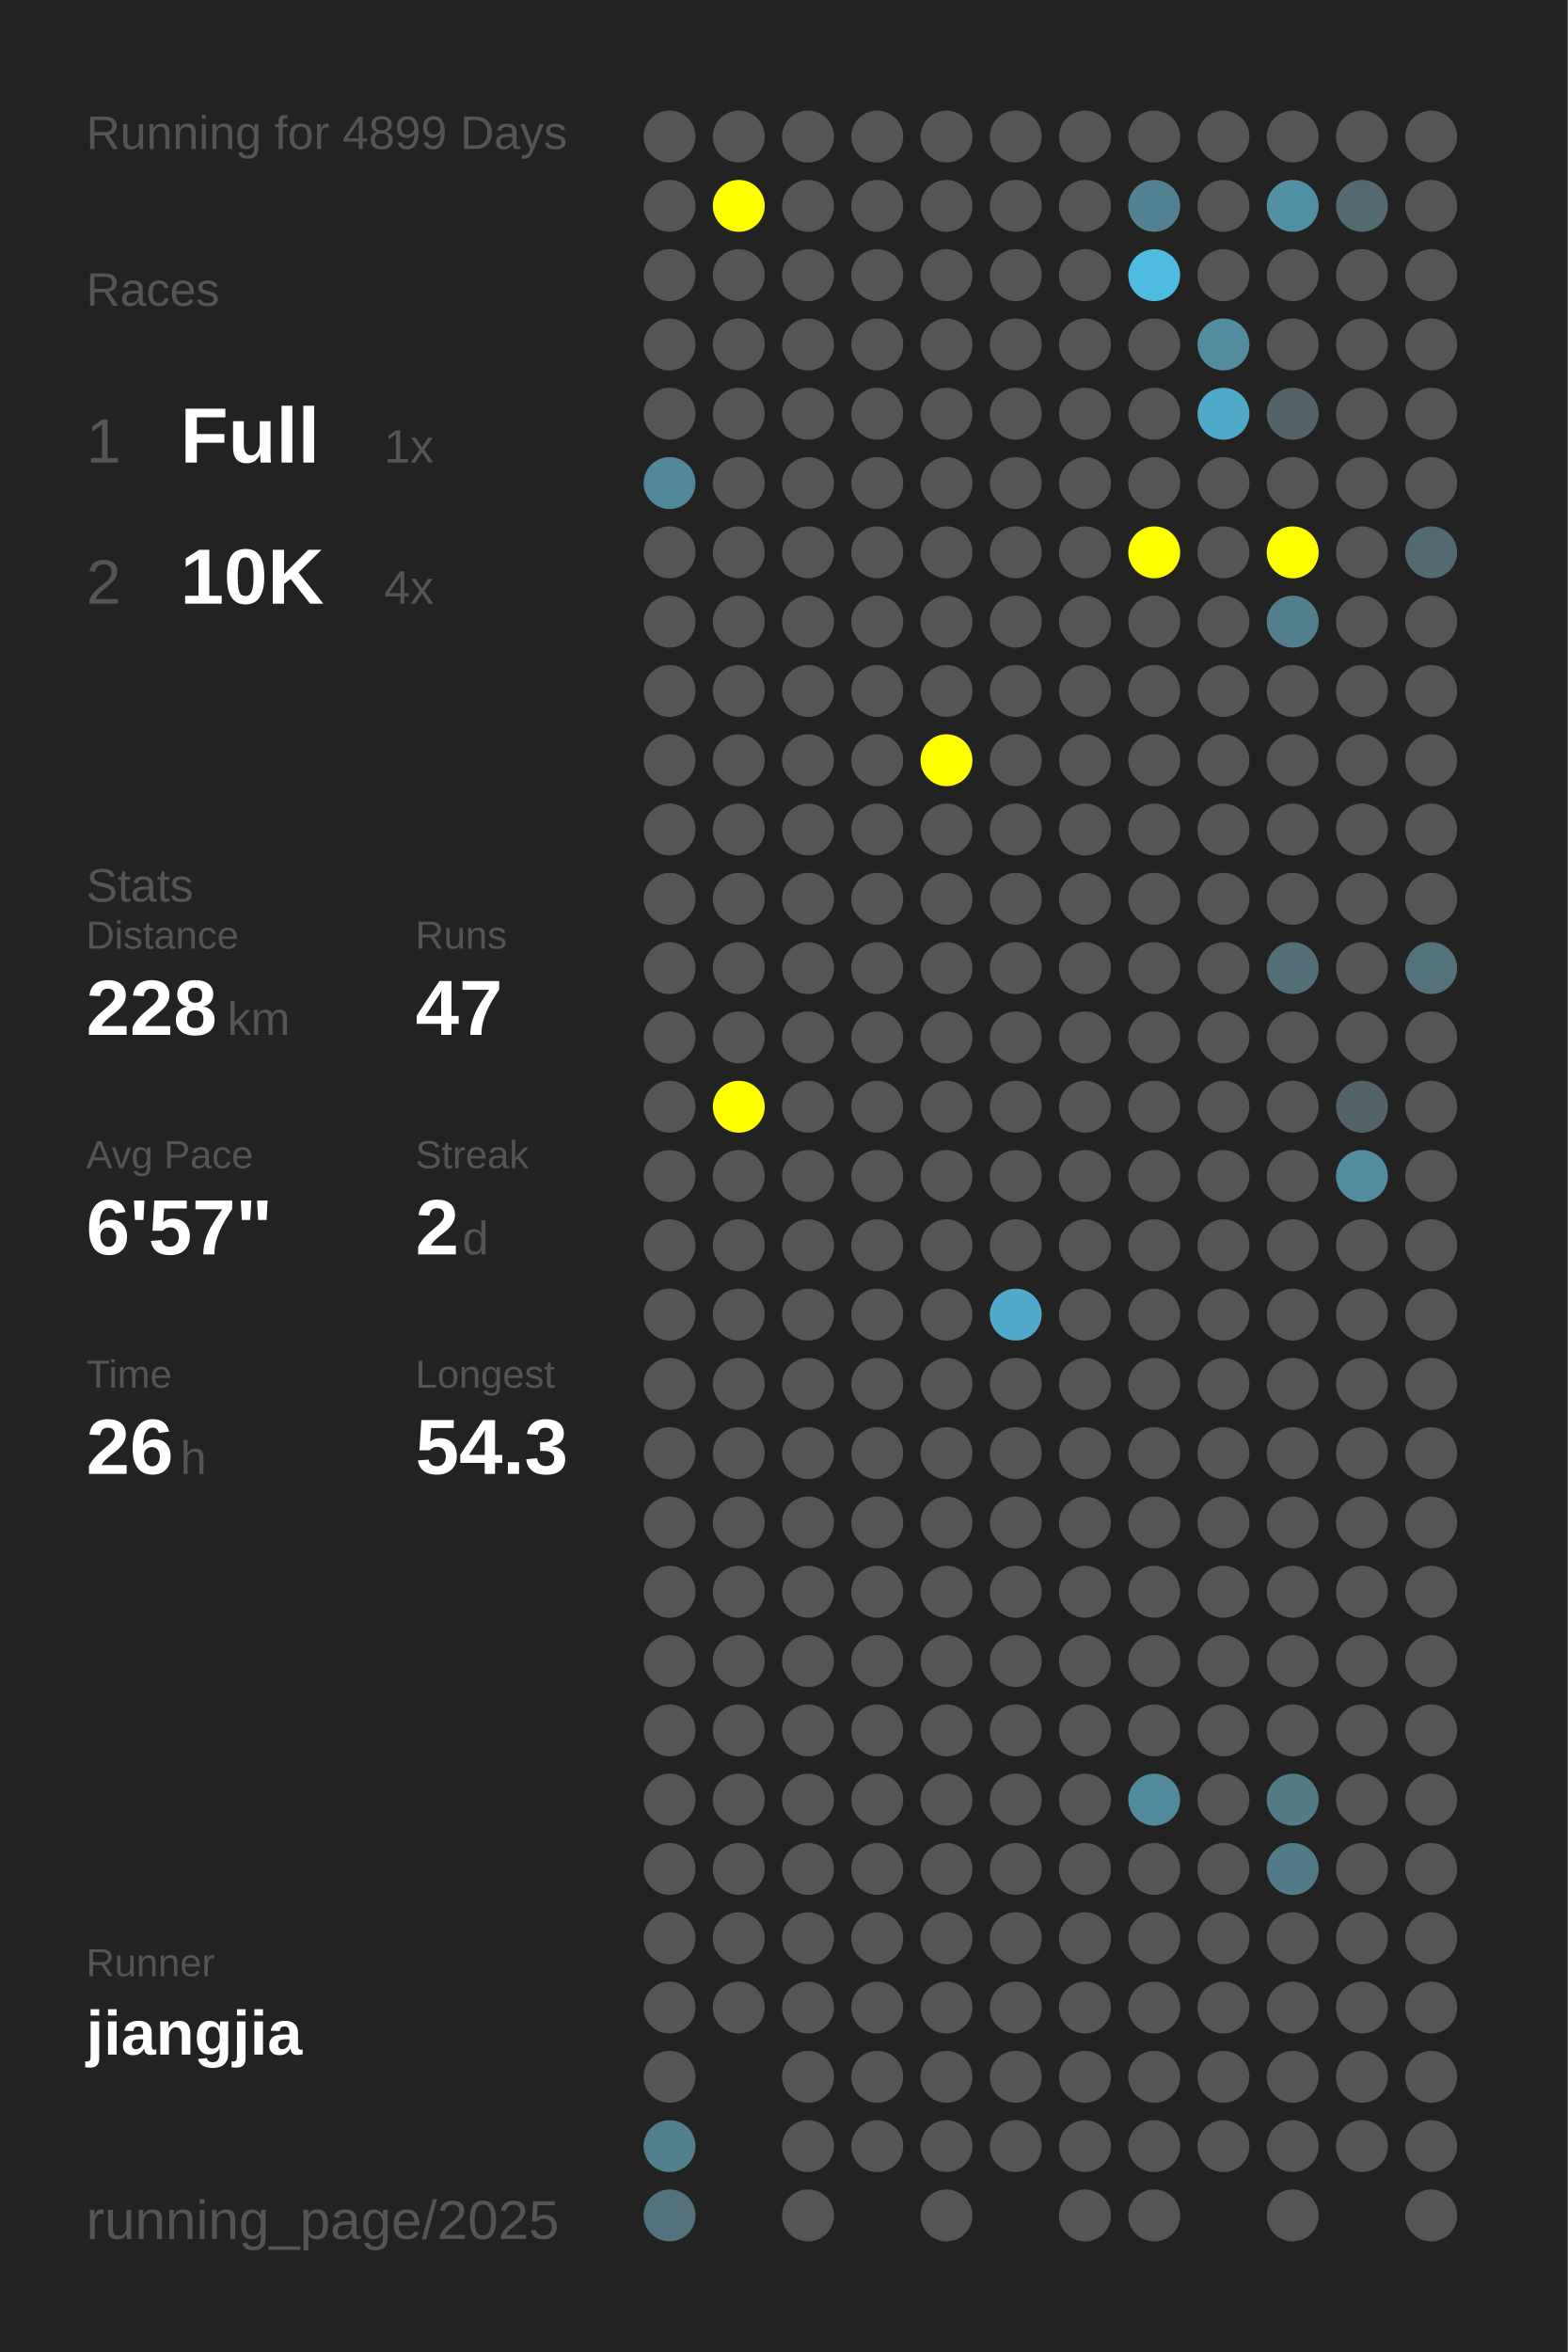
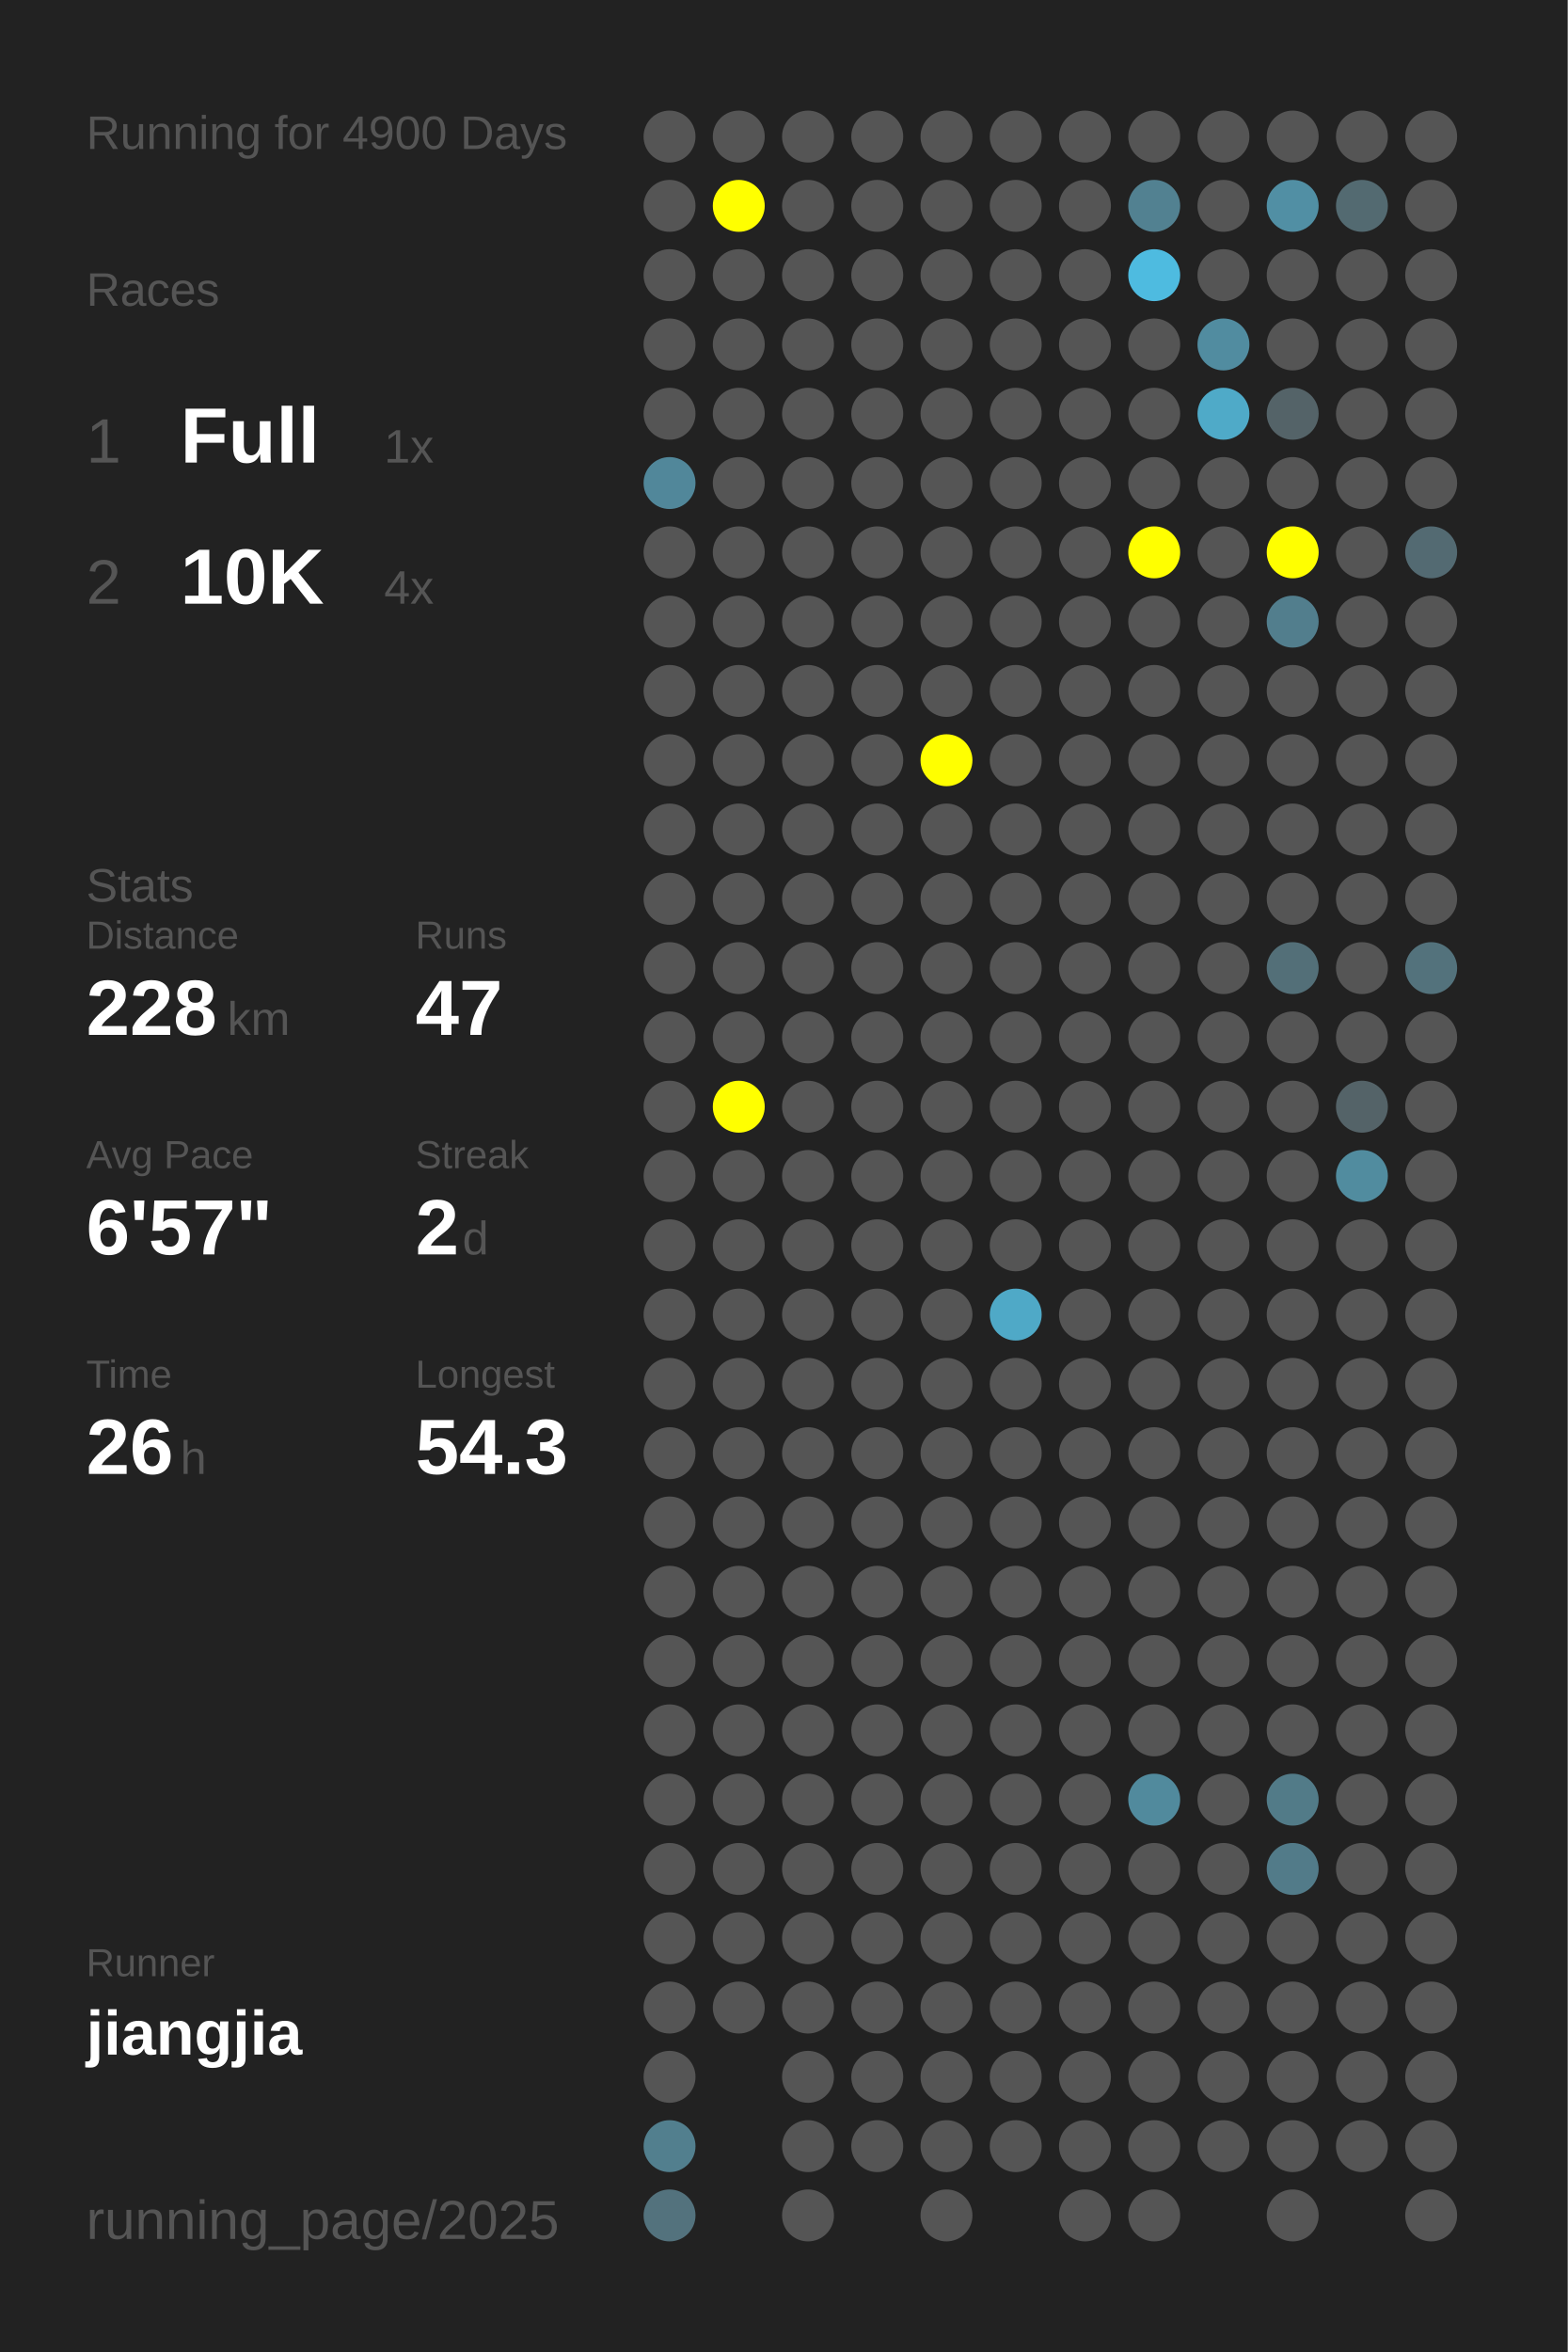
<svg xmlns="http://www.w3.org/2000/svg" baseProfile="full" height="300mm" version="1.1" viewBox="0,0,200,300" width="200mm">
  <defs />
  <rect fill="#222222" height="300" width="200" x="0" y="0" />
-   <text fill="#555555" style="font-size:6px; font-family:Arial;" x="11" y="19">Running for 4899 Days</text>
+   <text fill="#555555" style="font-size:6px; font-family:Arial;" x="11" y="19">Running for 4900 Days</text>
  <text fill="#555555" style="font-size:6px; font-family:Arial;" x="11" y="39">Races</text>
  <text fill="#555555" style="font-size:8px; font-family:Arial;" x="11" y="59">1</text>
  <text fill="#FFFFFF" style="font-size:10px; font-family:Arial; font-weight:bold;" x="23" y="59">Full</text>
  <text fill="#555555" style="font-size:6px; font-family:Arial;" x="49" y="59">1x</text>
  <text fill="#555555" style="font-size:8px; font-family:Arial;" x="11" y="77">2</text>
  <text fill="#FFFFFF" style="font-size:10px; font-family:Arial; font-weight:bold;" x="23" y="77">10K</text>
  <text fill="#555555" style="font-size:6px; font-family:Arial;" x="49" y="77">4x</text>
  <text fill="#555555" style="font-size:6px; font-family:Arial;" x="11" y="115">Stats</text>
  <text fill="#555555" style="font-size:5px; font-family:Arial;" x="11" y="121">Distance</text>
  <text fill="#FFFFFF" style="font-size:10px; font-family:Arial; font-weight:bold;" x="11" y="132">228</text>
  <text fill="#555555" style="font-size:6px; font-family:Arial;" x="29" y="132">km</text>
  <text fill="#555555" style="font-size:5px; font-family:Arial;" x="53" y="121">Runs</text>
  <text fill="#FFFFFF" style="font-size:10px; font-family:Arial; font-weight:bold;" x="53" y="132">47</text>
  <text fill="#555555" style="font-size:5px; font-family:Arial;" x="11" y="149">Avg Pace</text>
  <text fill="#FFFFFF" style="font-size:10px; font-family:Arial; font-weight:bold;" x="11" y="160">6'57"</text>
  <text fill="#555555" style="font-size:5px; font-family:Arial;" x="53" y="149">Streak</text>
  <text fill="#FFFFFF" style="font-size:10px; font-family:Arial; font-weight:bold;" x="53" y="160">2</text>
  <text fill="#555555" style="font-size:6px; font-family:Arial;" x="59" y="160">d</text>
  <text fill="#555555" style="font-size:5px; font-family:Arial;" x="11" y="177">Time</text>
  <text fill="#FFFFFF" style="font-size:10px; font-family:Arial; font-weight:bold;" x="11" y="188">26</text>
  <text fill="#555555" style="font-size:6px; font-family:Arial;" x="23" y="188">h</text>
  <text fill="#555555" style="font-size:5px; font-family:Arial;" x="53" y="177">Longest</text>
  <text fill="#FFFFFF" style="font-size:10px; font-family:Arial; font-weight:bold;" x="53" y="188">54.3</text>
  <text fill="#555555" style="font-size:5px; font-family:Arial;" x="11" y="252.065">Runner</text>
  <text fill="#FFFFFF" style="font-size:8px; font-family:Arial; font-weight:bold;" x="11" y="262.065">jiangjia</text>
  <text fill="#555555" style="font-size:7px; font-family:Arial;" x="11" y="285.581">running_page/2025</text>
  <circle cx="85.417" cy="17.419" fill="#555555" r="3.312" />
  <circle cx="85.417" cy="26.258" fill="#555555" r="3.312" />
  <circle cx="85.417" cy="35.097" fill="#555555" r="3.312" />
  <circle cx="85.417" cy="43.935" fill="#555555" r="3.312" />
  <circle cx="85.417" cy="52.774" fill="#555555" r="3.312" />
  <circle cx="85.417" cy="61.613" fill="#51879a" r="3.312" />
  <circle cx="85.417" cy="70.452" fill="#555555" r="3.312" />
  <circle cx="85.417" cy="79.29" fill="#555555" r="3.312" />
  <circle cx="85.417" cy="88.129" fill="#555555" r="3.312" />
  <circle cx="85.417" cy="96.968" fill="#555555" r="3.312" />
  <circle cx="85.417" cy="105.806" fill="#555555" r="3.312" />
  <circle cx="85.417" cy="114.645" fill="#555555" r="3.312" />
  <circle cx="85.417" cy="123.484" fill="#555555" r="3.312" />
  <circle cx="85.417" cy="132.323" fill="#555555" r="3.312" />
  <circle cx="85.417" cy="141.161" fill="#555555" r="3.312" />
  <circle cx="85.417" cy="150" fill="#555555" r="3.312" />
  <circle cx="85.417" cy="158.839" fill="#555555" r="3.312" />
  <circle cx="85.417" cy="167.677" fill="#555555" r="3.312" />
  <circle cx="85.417" cy="176.516" fill="#555555" r="3.312" />
  <circle cx="85.417" cy="185.355" fill="#555555" r="3.312" />
  <circle cx="85.417" cy="194.194" fill="#555555" r="3.312" />
  <circle cx="85.417" cy="203.032" fill="#555555" r="3.312" />
  <circle cx="85.417" cy="211.871" fill="#555555" r="3.312" />
  <circle cx="85.417" cy="220.71" fill="#555555" r="3.312" />
  <circle cx="85.417" cy="229.548" fill="#555555" r="3.312" />
  <circle cx="85.417" cy="238.387" fill="#555555" r="3.312" />
  <circle cx="85.417" cy="247.226" fill="#555555" r="3.312" />
  <circle cx="85.417" cy="256.065" fill="#555555" r="3.312" />
  <circle cx="85.417" cy="264.903" fill="#555555" r="3.312" />
  <circle cx="85.417" cy="273.742" fill="#527f8e" r="3.312" />
  <circle cx="85.417" cy="282.581" fill="#53727d" r="3.312" />
  <circle cx="94.25" cy="17.419" fill="#555555" r="3.312" />
  <circle cx="94.25" cy="26.258" fill="#FFFF00" r="3.312" />
  <circle cx="94.25" cy="35.097" fill="#555555" r="3.312" />
  <circle cx="94.25" cy="43.935" fill="#555555" r="3.312" />
  <circle cx="94.25" cy="52.774" fill="#555555" r="3.312" />
  <circle cx="94.25" cy="61.613" fill="#555555" r="3.312" />
  <circle cx="94.25" cy="70.452" fill="#555555" r="3.312" />
  <circle cx="94.25" cy="79.29" fill="#555555" r="3.312" />
  <circle cx="94.25" cy="88.129" fill="#555555" r="3.312" />
  <circle cx="94.25" cy="96.968" fill="#555555" r="3.312" />
  <circle cx="94.25" cy="105.806" fill="#555555" r="3.312" />
  <circle cx="94.25" cy="114.645" fill="#555555" r="3.312" />
  <circle cx="94.25" cy="123.484" fill="#555555" r="3.312" />
  <circle cx="94.25" cy="132.323" fill="#555555" r="3.312" />
  <circle cx="94.25" cy="141.161" fill="#FFFF00" r="3.312" />
  <circle cx="94.25" cy="150" fill="#555555" r="3.312" />
  <circle cx="94.25" cy="158.839" fill="#555555" r="3.312" />
  <circle cx="94.25" cy="167.677" fill="#555555" r="3.312" />
  <circle cx="94.25" cy="176.516" fill="#555555" r="3.312" />
  <circle cx="94.25" cy="185.355" fill="#555555" r="3.312" />
  <circle cx="94.25" cy="194.194" fill="#555555" r="3.312" />
  <circle cx="94.25" cy="203.032" fill="#555555" r="3.312" />
  <circle cx="94.25" cy="211.871" fill="#555555" r="3.312" />
  <circle cx="94.25" cy="220.71" fill="#555555" r="3.312" />
  <circle cx="94.25" cy="229.548" fill="#555555" r="3.312" />
  <circle cx="94.25" cy="238.387" fill="#555555" r="3.312" />
  <circle cx="94.25" cy="247.226" fill="#555555" r="3.312" />
  <circle cx="94.25" cy="256.065" fill="#555555" r="3.312" />
  <circle cx="103.083" cy="17.419" fill="#555555" r="3.312" />
  <circle cx="103.083" cy="26.258" fill="#555555" r="3.312" />
  <circle cx="103.083" cy="35.097" fill="#555555" r="3.312" />
  <circle cx="103.083" cy="43.935" fill="#555555" r="3.312" />
  <circle cx="103.083" cy="52.774" fill="#555555" r="3.312" />
  <circle cx="103.083" cy="61.613" fill="#555555" r="3.312" />
  <circle cx="103.083" cy="70.452" fill="#555555" r="3.312" />
  <circle cx="103.083" cy="79.29" fill="#555555" r="3.312" />
  <circle cx="103.083" cy="88.129" fill="#555555" r="3.312" />
  <circle cx="103.083" cy="96.968" fill="#555555" r="3.312" />
  <circle cx="103.083" cy="105.806" fill="#555555" r="3.312" />
  <circle cx="103.083" cy="114.645" fill="#555555" r="3.312" />
  <circle cx="103.083" cy="123.484" fill="#555555" r="3.312" />
  <circle cx="103.083" cy="132.323" fill="#555555" r="3.312" />
  <circle cx="103.083" cy="141.161" fill="#555555" r="3.312" />
  <circle cx="103.083" cy="150" fill="#555555" r="3.312" />
  <circle cx="103.083" cy="158.839" fill="#555555" r="3.312" />
  <circle cx="103.083" cy="167.677" fill="#555555" r="3.312" />
  <circle cx="103.083" cy="176.516" fill="#555555" r="3.312" />
  <circle cx="103.083" cy="185.355" fill="#555555" r="3.312" />
  <circle cx="103.083" cy="194.194" fill="#555555" r="3.312" />
  <circle cx="103.083" cy="203.032" fill="#555555" r="3.312" />
  <circle cx="103.083" cy="211.871" fill="#555555" r="3.312" />
  <circle cx="103.083" cy="220.71" fill="#555555" r="3.312" />
  <circle cx="103.083" cy="229.548" fill="#555555" r="3.312" />
  <circle cx="103.083" cy="238.387" fill="#555555" r="3.312" />
  <circle cx="103.083" cy="247.226" fill="#555555" r="3.312" />
  <circle cx="103.083" cy="256.065" fill="#555555" r="3.312" />
  <circle cx="103.083" cy="264.903" fill="#555555" r="3.312" />
  <circle cx="103.083" cy="273.742" fill="#555555" r="3.312" />
  <circle cx="103.083" cy="282.581" fill="#555555" r="3.312" />
  <circle cx="111.917" cy="17.419" fill="#555555" r="3.312" />
  <circle cx="111.917" cy="26.258" fill="#555555" r="3.312" />
  <circle cx="111.917" cy="35.097" fill="#555555" r="3.312" />
  <circle cx="111.917" cy="43.935" fill="#555555" r="3.312" />
  <circle cx="111.917" cy="52.774" fill="#555555" r="3.312" />
  <circle cx="111.917" cy="61.613" fill="#555555" r="3.312" />
  <circle cx="111.917" cy="70.452" fill="#555555" r="3.312" />
  <circle cx="111.917" cy="79.29" fill="#555555" r="3.312" />
  <circle cx="111.917" cy="88.129" fill="#555555" r="3.312" />
  <circle cx="111.917" cy="96.968" fill="#555555" r="3.312" />
  <circle cx="111.917" cy="105.806" fill="#555555" r="3.312" />
  <circle cx="111.917" cy="114.645" fill="#555555" r="3.312" />
  <circle cx="111.917" cy="123.484" fill="#555555" r="3.312" />
  <circle cx="111.917" cy="132.323" fill="#555555" r="3.312" />
  <circle cx="111.917" cy="141.161" fill="#555555" r="3.312" />
  <circle cx="111.917" cy="150" fill="#555555" r="3.312" />
  <circle cx="111.917" cy="158.839" fill="#555555" r="3.312" />
  <circle cx="111.917" cy="167.677" fill="#555555" r="3.312" />
  <circle cx="111.917" cy="176.516" fill="#555555" r="3.312" />
  <circle cx="111.917" cy="185.355" fill="#555555" r="3.312" />
  <circle cx="111.917" cy="194.194" fill="#555555" r="3.312" />
  <circle cx="111.917" cy="203.032" fill="#555555" r="3.312" />
  <circle cx="111.917" cy="211.871" fill="#555555" r="3.312" />
  <circle cx="111.917" cy="220.71" fill="#555555" r="3.312" />
  <circle cx="111.917" cy="229.548" fill="#555555" r="3.312" />
  <circle cx="111.917" cy="238.387" fill="#555555" r="3.312" />
  <circle cx="111.917" cy="247.226" fill="#555555" r="3.312" />
  <circle cx="111.917" cy="256.065" fill="#555555" r="3.312" />
  <circle cx="111.917" cy="264.903" fill="#555555" r="3.312" />
  <circle cx="111.917" cy="273.742" fill="#555555" r="3.312" />
  <circle cx="120.75" cy="17.419" fill="#555555" r="3.312" />
  <circle cx="120.75" cy="26.258" fill="#555555" r="3.312" />
  <circle cx="120.75" cy="35.097" fill="#555555" r="3.312" />
  <circle cx="120.75" cy="43.935" fill="#555555" r="3.312" />
  <circle cx="120.75" cy="52.774" fill="#555555" r="3.312" />
  <circle cx="120.75" cy="61.613" fill="#555555" r="3.312" />
  <circle cx="120.75" cy="70.452" fill="#555555" r="3.312" />
  <circle cx="120.75" cy="79.29" fill="#555555" r="3.312" />
  <circle cx="120.75" cy="88.129" fill="#555555" r="3.312" />
  <circle cx="120.75" cy="96.968" fill="#FFFF00" r="3.312" />
  <circle cx="120.75" cy="105.806" fill="#555555" r="3.312" />
  <circle cx="120.75" cy="114.645" fill="#555555" r="3.312" />
  <circle cx="120.75" cy="123.484" fill="#555555" r="3.312" />
  <circle cx="120.75" cy="132.323" fill="#555555" r="3.312" />
  <circle cx="120.75" cy="141.161" fill="#555555" r="3.312" />
  <circle cx="120.75" cy="150" fill="#555555" r="3.312" />
  <circle cx="120.75" cy="158.839" fill="#555555" r="3.312" />
  <circle cx="120.75" cy="167.677" fill="#555555" r="3.312" />
  <circle cx="120.75" cy="176.516" fill="#555555" r="3.312" />
  <circle cx="120.75" cy="185.355" fill="#555555" r="3.312" />
  <circle cx="120.75" cy="194.194" fill="#555555" r="3.312" />
  <circle cx="120.75" cy="203.032" fill="#555555" r="3.312" />
  <circle cx="120.75" cy="211.871" fill="#555555" r="3.312" />
  <circle cx="120.75" cy="220.71" fill="#555555" r="3.312" />
  <circle cx="120.75" cy="229.548" fill="#555555" r="3.312" />
  <circle cx="120.75" cy="238.387" fill="#555555" r="3.312" />
  <circle cx="120.75" cy="247.226" fill="#555555" r="3.312" />
  <circle cx="120.75" cy="256.065" fill="#555555" r="3.312" />
  <circle cx="120.75" cy="264.903" fill="#555555" r="3.312" />
  <circle cx="120.75" cy="273.742" fill="#555555" r="3.312" />
  <circle cx="120.75" cy="282.581" fill="#555555" r="3.312" />
  <circle cx="129.583" cy="17.419" fill="#555555" r="3.312" />
  <circle cx="129.583" cy="26.258" fill="#555555" r="3.312" />
  <circle cx="129.583" cy="35.097" fill="#555555" r="3.312" />
  <circle cx="129.583" cy="43.935" fill="#555555" r="3.312" />
  <circle cx="129.583" cy="52.774" fill="#555555" r="3.312" />
  <circle cx="129.583" cy="61.613" fill="#555555" r="3.312" />
  <circle cx="129.583" cy="70.452" fill="#555555" r="3.312" />
  <circle cx="129.583" cy="79.29" fill="#555555" r="3.312" />
  <circle cx="129.583" cy="88.129" fill="#555555" r="3.312" />
  <circle cx="129.583" cy="96.968" fill="#555555" r="3.312" />
  <circle cx="129.583" cy="105.806" fill="#555555" r="3.312" />
  <circle cx="129.583" cy="114.645" fill="#555555" r="3.312" />
  <circle cx="129.583" cy="123.484" fill="#555555" r="3.312" />
  <circle cx="129.583" cy="132.323" fill="#555555" r="3.312" />
  <circle cx="129.583" cy="141.161" fill="#555555" r="3.312" />
  <circle cx="129.583" cy="150" fill="#555555" r="3.312" />
  <circle cx="129.583" cy="158.839" fill="#555555" r="3.312" />
  <circle cx="129.583" cy="167.677" fill="#4fa9c7" r="3.312" />
  <circle cx="129.583" cy="176.516" fill="#555555" r="3.312" />
  <circle cx="129.583" cy="185.355" fill="#555555" r="3.312" />
  <circle cx="129.583" cy="194.194" fill="#555555" r="3.312" />
  <circle cx="129.583" cy="203.032" fill="#555555" r="3.312" />
  <circle cx="129.583" cy="211.871" fill="#555555" r="3.312" />
  <circle cx="129.583" cy="220.71" fill="#555555" r="3.312" />
  <circle cx="129.583" cy="229.548" fill="#555555" r="3.312" />
  <circle cx="129.583" cy="238.387" fill="#555555" r="3.312" />
  <circle cx="129.583" cy="247.226" fill="#555555" r="3.312" />
  <circle cx="129.583" cy="256.065" fill="#555555" r="3.312" />
  <circle cx="129.583" cy="264.903" fill="#555555" r="3.312" />
  <circle cx="129.583" cy="273.742" fill="#555555" r="3.312" />
  <circle cx="138.417" cy="17.419" fill="#555555" r="3.312" />
  <circle cx="138.417" cy="26.258" fill="#555555" r="3.312" />
  <circle cx="138.417" cy="35.097" fill="#555555" r="3.312" />
  <circle cx="138.417" cy="43.935" fill="#555555" r="3.312" />
  <circle cx="138.417" cy="52.774" fill="#555555" r="3.312" />
  <circle cx="138.417" cy="61.613" fill="#555555" r="3.312" />
  <circle cx="138.417" cy="70.452" fill="#555555" r="3.312" />
  <circle cx="138.417" cy="79.29" fill="#555555" r="3.312" />
  <circle cx="138.417" cy="88.129" fill="#555555" r="3.312" />
  <circle cx="138.417" cy="96.968" fill="#555555" r="3.312" />
  <circle cx="138.417" cy="105.806" fill="#555555" r="3.312" />
  <circle cx="138.417" cy="114.645" fill="#555555" r="3.312" />
  <circle cx="138.417" cy="123.484" fill="#555555" r="3.312" />
  <circle cx="138.417" cy="132.323" fill="#555555" r="3.312" />
  <circle cx="138.417" cy="141.161" fill="#555555" r="3.312" />
  <circle cx="138.417" cy="150" fill="#555555" r="3.312" />
  <circle cx="138.417" cy="158.839" fill="#555555" r="3.312" />
  <circle cx="138.417" cy="167.677" fill="#555555" r="3.312" />
  <circle cx="138.417" cy="176.516" fill="#555555" r="3.312" />
  <circle cx="138.417" cy="185.355" fill="#555555" r="3.312" />
  <circle cx="138.417" cy="194.194" fill="#555555" r="3.312" />
  <circle cx="138.417" cy="203.032" fill="#555555" r="3.312" />
  <circle cx="138.417" cy="211.871" fill="#555555" r="3.312" />
  <circle cx="138.417" cy="220.71" fill="#555555" r="3.312" />
  <circle cx="138.417" cy="229.548" fill="#555555" r="3.312" />
  <circle cx="138.417" cy="238.387" fill="#555555" r="3.312" />
  <circle cx="138.417" cy="247.226" fill="#555555" r="3.312" />
  <circle cx="138.417" cy="256.065" fill="#555555" r="3.312" />
  <circle cx="138.417" cy="264.903" fill="#555555" r="3.312" />
  <circle cx="138.417" cy="273.742" fill="#555555" r="3.312" />
  <circle cx="138.417" cy="282.581" fill="#555555" r="3.312" />
  <circle cx="147.25" cy="17.419" fill="#555555" r="3.312" />
  <circle cx="147.25" cy="26.258" fill="#528191" r="3.312" />
  <circle cx="147.25" cy="35.097" fill="#4ebbe0" r="3.312" />
  <circle cx="147.25" cy="43.935" fill="#555555" r="3.312" />
  <circle cx="147.25" cy="52.774" fill="#555555" r="3.312" />
  <circle cx="147.25" cy="61.613" fill="#555555" r="3.312" />
  <circle cx="147.25" cy="70.452" fill="#FFFF00" r="3.312" />
  <circle cx="147.25" cy="79.29" fill="#555555" r="3.312" />
  <circle cx="147.25" cy="88.129" fill="#555555" r="3.312" />
  <circle cx="147.25" cy="96.968" fill="#555555" r="3.312" />
  <circle cx="147.25" cy="105.806" fill="#555555" r="3.312" />
  <circle cx="147.25" cy="114.645" fill="#555555" r="3.312" />
  <circle cx="147.25" cy="123.484" fill="#555555" r="3.312" />
  <circle cx="147.25" cy="132.323" fill="#555555" r="3.312" />
  <circle cx="147.25" cy="141.161" fill="#555555" r="3.312" />
  <circle cx="147.25" cy="150" fill="#555555" r="3.312" />
  <circle cx="147.25" cy="158.839" fill="#555555" r="3.312" />
  <circle cx="147.25" cy="167.677" fill="#555555" r="3.312" />
  <circle cx="147.25" cy="176.516" fill="#555555" r="3.312" />
  <circle cx="147.25" cy="185.355" fill="#555555" r="3.312" />
  <circle cx="147.25" cy="194.194" fill="#555555" r="3.312" />
  <circle cx="147.25" cy="203.032" fill="#555555" r="3.312" />
  <circle cx="147.25" cy="211.871" fill="#555555" r="3.312" />
  <circle cx="147.25" cy="220.71" fill="#555555" r="3.312" />
  <circle cx="147.25" cy="229.548" fill="#518a9d" r="3.312" />
  <circle cx="147.25" cy="238.387" fill="#555555" r="3.312" />
  <circle cx="147.25" cy="247.226" fill="#555555" r="3.312" />
  <circle cx="147.25" cy="256.065" fill="#555555" r="3.312" />
  <circle cx="147.25" cy="264.903" fill="#555555" r="3.312" />
  <circle cx="147.25" cy="273.742" fill="#555555" r="3.312" />
  <circle cx="147.25" cy="282.581" fill="#555555" r="3.312" />
  <circle cx="156.083" cy="17.419" fill="#555555" r="3.312" />
  <circle cx="156.083" cy="26.258" fill="#555555" r="3.312" />
  <circle cx="156.083" cy="35.097" fill="#555555" r="3.312" />
  <circle cx="156.083" cy="43.935" fill="#518ca0" r="3.312" />
  <circle cx="156.083" cy="52.774" fill="#4faac8" r="3.312" />
  <circle cx="156.083" cy="61.613" fill="#555555" r="3.312" />
  <circle cx="156.083" cy="70.452" fill="#555555" r="3.312" />
  <circle cx="156.083" cy="79.29" fill="#555555" r="3.312" />
  <circle cx="156.083" cy="88.129" fill="#555555" r="3.312" />
  <circle cx="156.083" cy="96.968" fill="#555555" r="3.312" />
  <circle cx="156.083" cy="105.806" fill="#555555" r="3.312" />
  <circle cx="156.083" cy="114.645" fill="#555555" r="3.312" />
  <circle cx="156.083" cy="123.484" fill="#555555" r="3.312" />
  <circle cx="156.083" cy="132.323" fill="#555555" r="3.312" />
  <circle cx="156.083" cy="141.161" fill="#555555" r="3.312" />
  <circle cx="156.083" cy="150" fill="#555555" r="3.312" />
  <circle cx="156.083" cy="158.839" fill="#555555" r="3.312" />
  <circle cx="156.083" cy="167.677" fill="#555555" r="3.312" />
  <circle cx="156.083" cy="176.516" fill="#555555" r="3.312" />
  <circle cx="156.083" cy="185.355" fill="#555555" r="3.312" />
  <circle cx="156.083" cy="194.194" fill="#555555" r="3.312" />
  <circle cx="156.083" cy="203.032" fill="#555555" r="3.312" />
  <circle cx="156.083" cy="211.871" fill="#555555" r="3.312" />
  <circle cx="156.083" cy="220.71" fill="#555555" r="3.312" />
  <circle cx="156.083" cy="229.548" fill="#555555" r="3.312" />
  <circle cx="156.083" cy="238.387" fill="#555555" r="3.312" />
  <circle cx="156.083" cy="247.226" fill="#555555" r="3.312" />
  <circle cx="156.083" cy="256.065" fill="#555555" r="3.312" />
  <circle cx="156.083" cy="264.903" fill="#555555" r="3.312" />
  <circle cx="156.083" cy="273.742" fill="#555555" r="3.312" />
  <circle cx="164.917" cy="17.419" fill="#555555" r="3.312" />
  <circle cx="164.917" cy="26.258" fill="#518fa4" r="3.312" />
  <circle cx="164.917" cy="35.097" fill="#555555" r="3.312" />
  <circle cx="164.917" cy="43.935" fill="#555555" r="3.312" />
  <circle cx="164.917" cy="52.774" fill="#546368" r="3.312" />
  <circle cx="164.917" cy="61.613" fill="#555555" r="3.312" />
  <circle cx="164.917" cy="70.452" fill="#FFFF00" r="3.312" />
  <circle cx="164.917" cy="79.29" fill="#527e8d" r="3.312" />
  <circle cx="164.917" cy="88.129" fill="#555555" r="3.312" />
  <circle cx="164.917" cy="96.968" fill="#555555" r="3.312" />
  <circle cx="164.917" cy="105.806" fill="#555555" r="3.312" />
  <circle cx="164.917" cy="114.645" fill="#555555" r="3.312" />
  <circle cx="164.917" cy="123.484" fill="#536f78" r="3.312" />
  <circle cx="164.917" cy="132.323" fill="#555555" r="3.312" />
  <circle cx="164.917" cy="141.161" fill="#555555" r="3.312" />
  <circle cx="164.917" cy="150" fill="#555555" r="3.312" />
  <circle cx="164.917" cy="158.839" fill="#555555" r="3.312" />
  <circle cx="164.917" cy="167.677" fill="#555555" r="3.312" />
  <circle cx="164.917" cy="176.516" fill="#555555" r="3.312" />
  <circle cx="164.917" cy="185.355" fill="#555555" r="3.312" />
  <circle cx="164.917" cy="194.194" fill="#555555" r="3.312" />
  <circle cx="164.917" cy="203.032" fill="#555555" r="3.312" />
  <circle cx="164.917" cy="211.871" fill="#555555" r="3.312" />
  <circle cx="164.917" cy="220.71" fill="#555555" r="3.312" />
  <circle cx="164.917" cy="229.548" fill="#527b88" r="3.312" />
  <circle cx="164.917" cy="238.387" fill="#527b89" r="3.312" />
  <circle cx="164.917" cy="247.226" fill="#555555" r="3.312" />
  <circle cx="164.917" cy="256.065" fill="#555555" r="3.312" />
  <circle cx="164.917" cy="264.903" fill="#555555" r="3.312" />
  <circle cx="164.917" cy="273.742" fill="#555555" r="3.312" />
  <circle cx="164.917" cy="282.581" fill="#555555" r="3.312" />
  <circle cx="173.75" cy="17.419" fill="#555555" r="3.312" />
  <circle cx="173.75" cy="26.258" fill="#536a71" r="3.312" />
  <circle cx="173.75" cy="35.097" fill="#555555" r="3.312" />
  <circle cx="173.75" cy="43.935" fill="#555555" r="3.312" />
  <circle cx="173.75" cy="52.774" fill="#555555" r="3.312" />
  <circle cx="173.75" cy="61.613" fill="#555555" r="3.312" />
  <circle cx="173.75" cy="70.452" fill="#555555" r="3.312" />
  <circle cx="173.75" cy="79.29" fill="#555555" r="3.312" />
  <circle cx="173.75" cy="88.129" fill="#555555" r="3.312" />
  <circle cx="173.75" cy="96.968" fill="#555555" r="3.312" />
  <circle cx="173.75" cy="105.806" fill="#555555" r="3.312" />
  <circle cx="173.75" cy="114.645" fill="#555555" r="3.312" />
  <circle cx="173.75" cy="123.484" fill="#555555" r="3.312" />
  <circle cx="173.75" cy="132.323" fill="#555555" r="3.312" />
  <circle cx="173.75" cy="141.161" fill="#546368" r="3.312" />
  <circle cx="173.75" cy="150" fill="#518c9f" r="3.312" />
  <circle cx="173.75" cy="158.839" fill="#555555" r="3.312" />
  <circle cx="173.75" cy="167.677" fill="#555555" r="3.312" />
  <circle cx="173.75" cy="176.516" fill="#555555" r="3.312" />
  <circle cx="173.75" cy="185.355" fill="#555555" r="3.312" />
  <circle cx="173.75" cy="194.194" fill="#555555" r="3.312" />
  <circle cx="173.75" cy="203.032" fill="#555555" r="3.312" />
  <circle cx="173.75" cy="211.871" fill="#555555" r="3.312" />
  <circle cx="173.75" cy="220.71" fill="#555555" r="3.312" />
  <circle cx="173.75" cy="229.548" fill="#555555" r="3.312" />
  <circle cx="173.75" cy="238.387" fill="#555555" r="3.312" />
  <circle cx="173.75" cy="247.226" fill="#555555" r="3.312" />
  <circle cx="173.75" cy="256.065" fill="#555555" r="3.312" />
  <circle cx="173.75" cy="264.903" fill="#555555" r="3.312" />
  <circle cx="173.75" cy="273.742" fill="#555555" r="3.312" />
  <circle cx="182.583" cy="17.419" fill="#555555" r="3.312" />
  <circle cx="182.583" cy="26.258" fill="#555555" r="3.312" />
  <circle cx="182.583" cy="35.097" fill="#555555" r="3.312" />
  <circle cx="182.583" cy="43.935" fill="#555555" r="3.312" />
  <circle cx="182.583" cy="52.774" fill="#555555" r="3.312" />
  <circle cx="182.583" cy="61.613" fill="#555555" r="3.312" />
  <circle cx="182.583" cy="70.452" fill="#536a72" r="3.312" />
  <circle cx="182.583" cy="79.29" fill="#555555" r="3.312" />
  <circle cx="182.583" cy="88.129" fill="#555555" r="3.312" />
  <circle cx="182.583" cy="96.968" fill="#555555" r="3.312" />
  <circle cx="182.583" cy="105.806" fill="#555555" r="3.312" />
  <circle cx="182.583" cy="114.645" fill="#555555" r="3.312" />
  <circle cx="182.583" cy="123.484" fill="#53727c" r="3.312" />
  <circle cx="182.583" cy="132.323" fill="#555555" r="3.312" />
  <circle cx="182.583" cy="141.161" fill="#555555" r="3.312" />
  <circle cx="182.583" cy="150" fill="#555555" r="3.312" />
  <circle cx="182.583" cy="158.839" fill="#555555" r="3.312" />
  <circle cx="182.583" cy="167.677" fill="#555555" r="3.312" />
  <circle cx="182.583" cy="176.516" fill="#555555" r="3.312" />
  <circle cx="182.583" cy="185.355" fill="#555555" r="3.312" />
  <circle cx="182.583" cy="194.194" fill="#555555" r="3.312" />
  <circle cx="182.583" cy="203.032" fill="#555555" r="3.312" />
  <circle cx="182.583" cy="211.871" fill="#555555" r="3.312" />
  <circle cx="182.583" cy="220.71" fill="#555555" r="3.312" />
  <circle cx="182.583" cy="229.548" fill="#555555" r="3.312" />
  <circle cx="182.583" cy="238.387" fill="#555555" r="3.312" />
  <circle cx="182.583" cy="247.226" fill="#555555" r="3.312" />
  <circle cx="182.583" cy="256.065" fill="#555555" r="3.312" />
  <circle cx="182.583" cy="264.903" fill="#555555" r="3.312" />
  <circle cx="182.583" cy="273.742" fill="#555555" r="3.312" />
  <circle cx="182.583" cy="282.581" fill="#555555" r="3.312" />
</svg>
